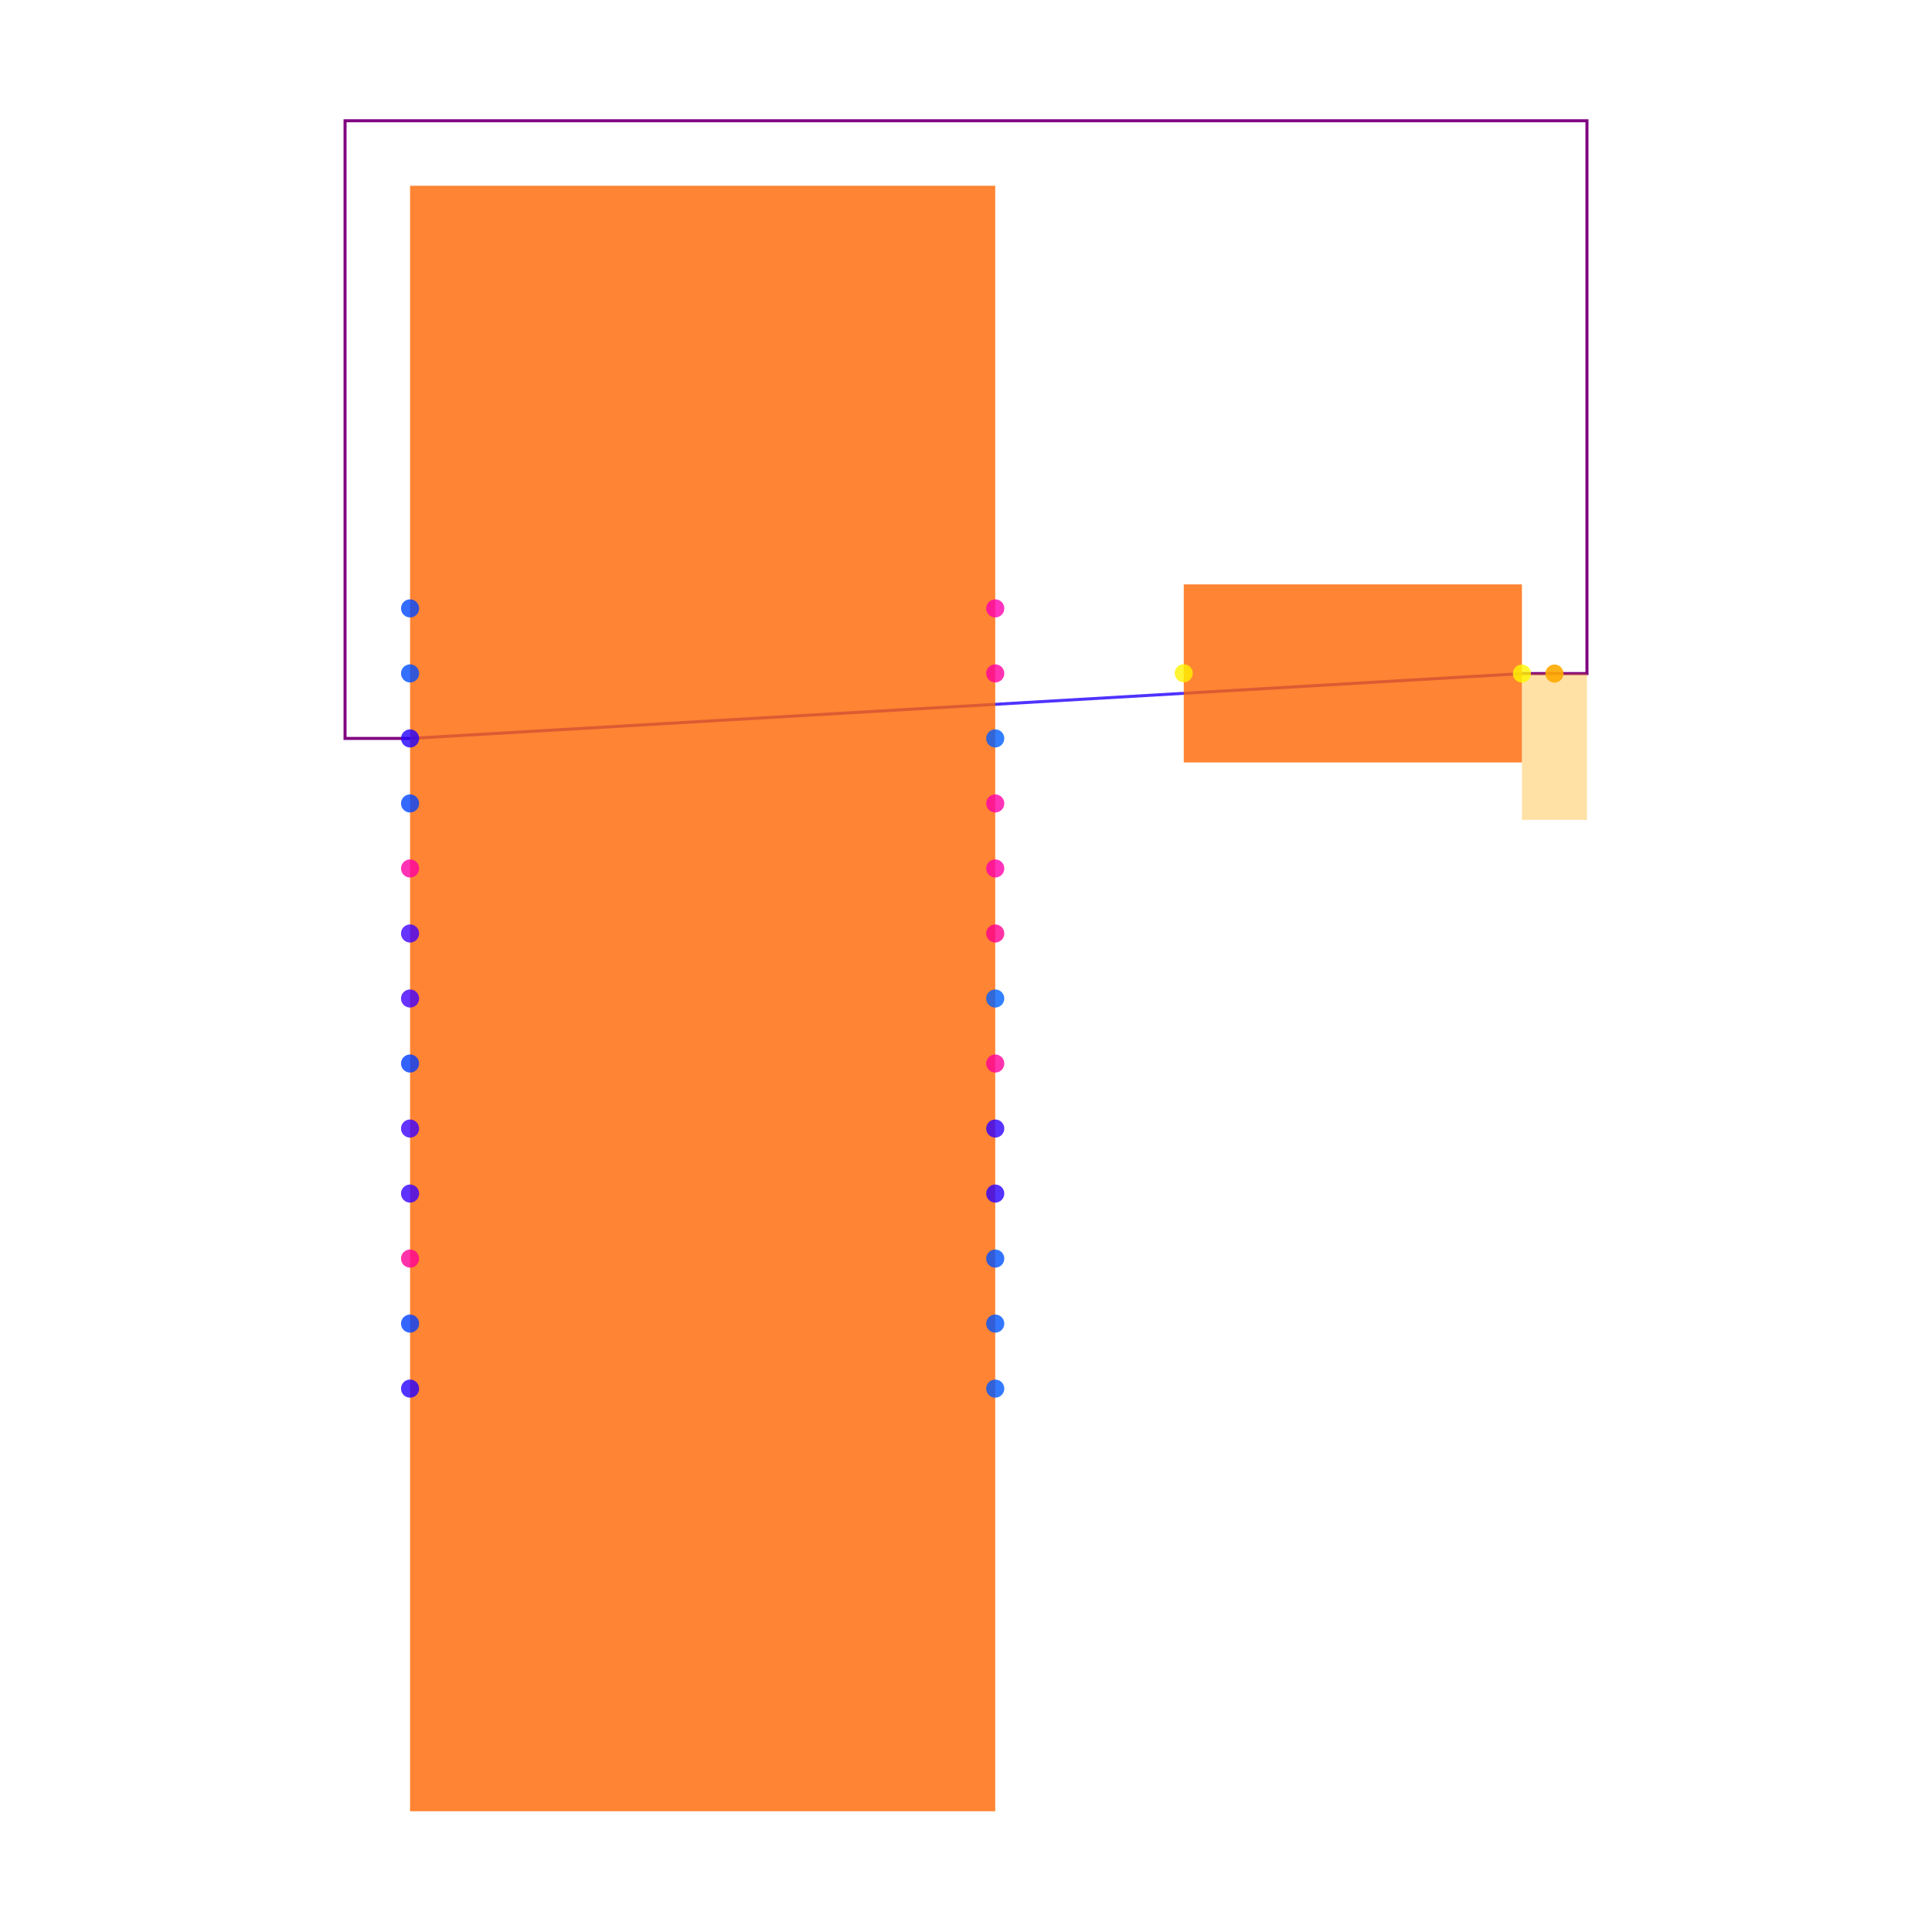
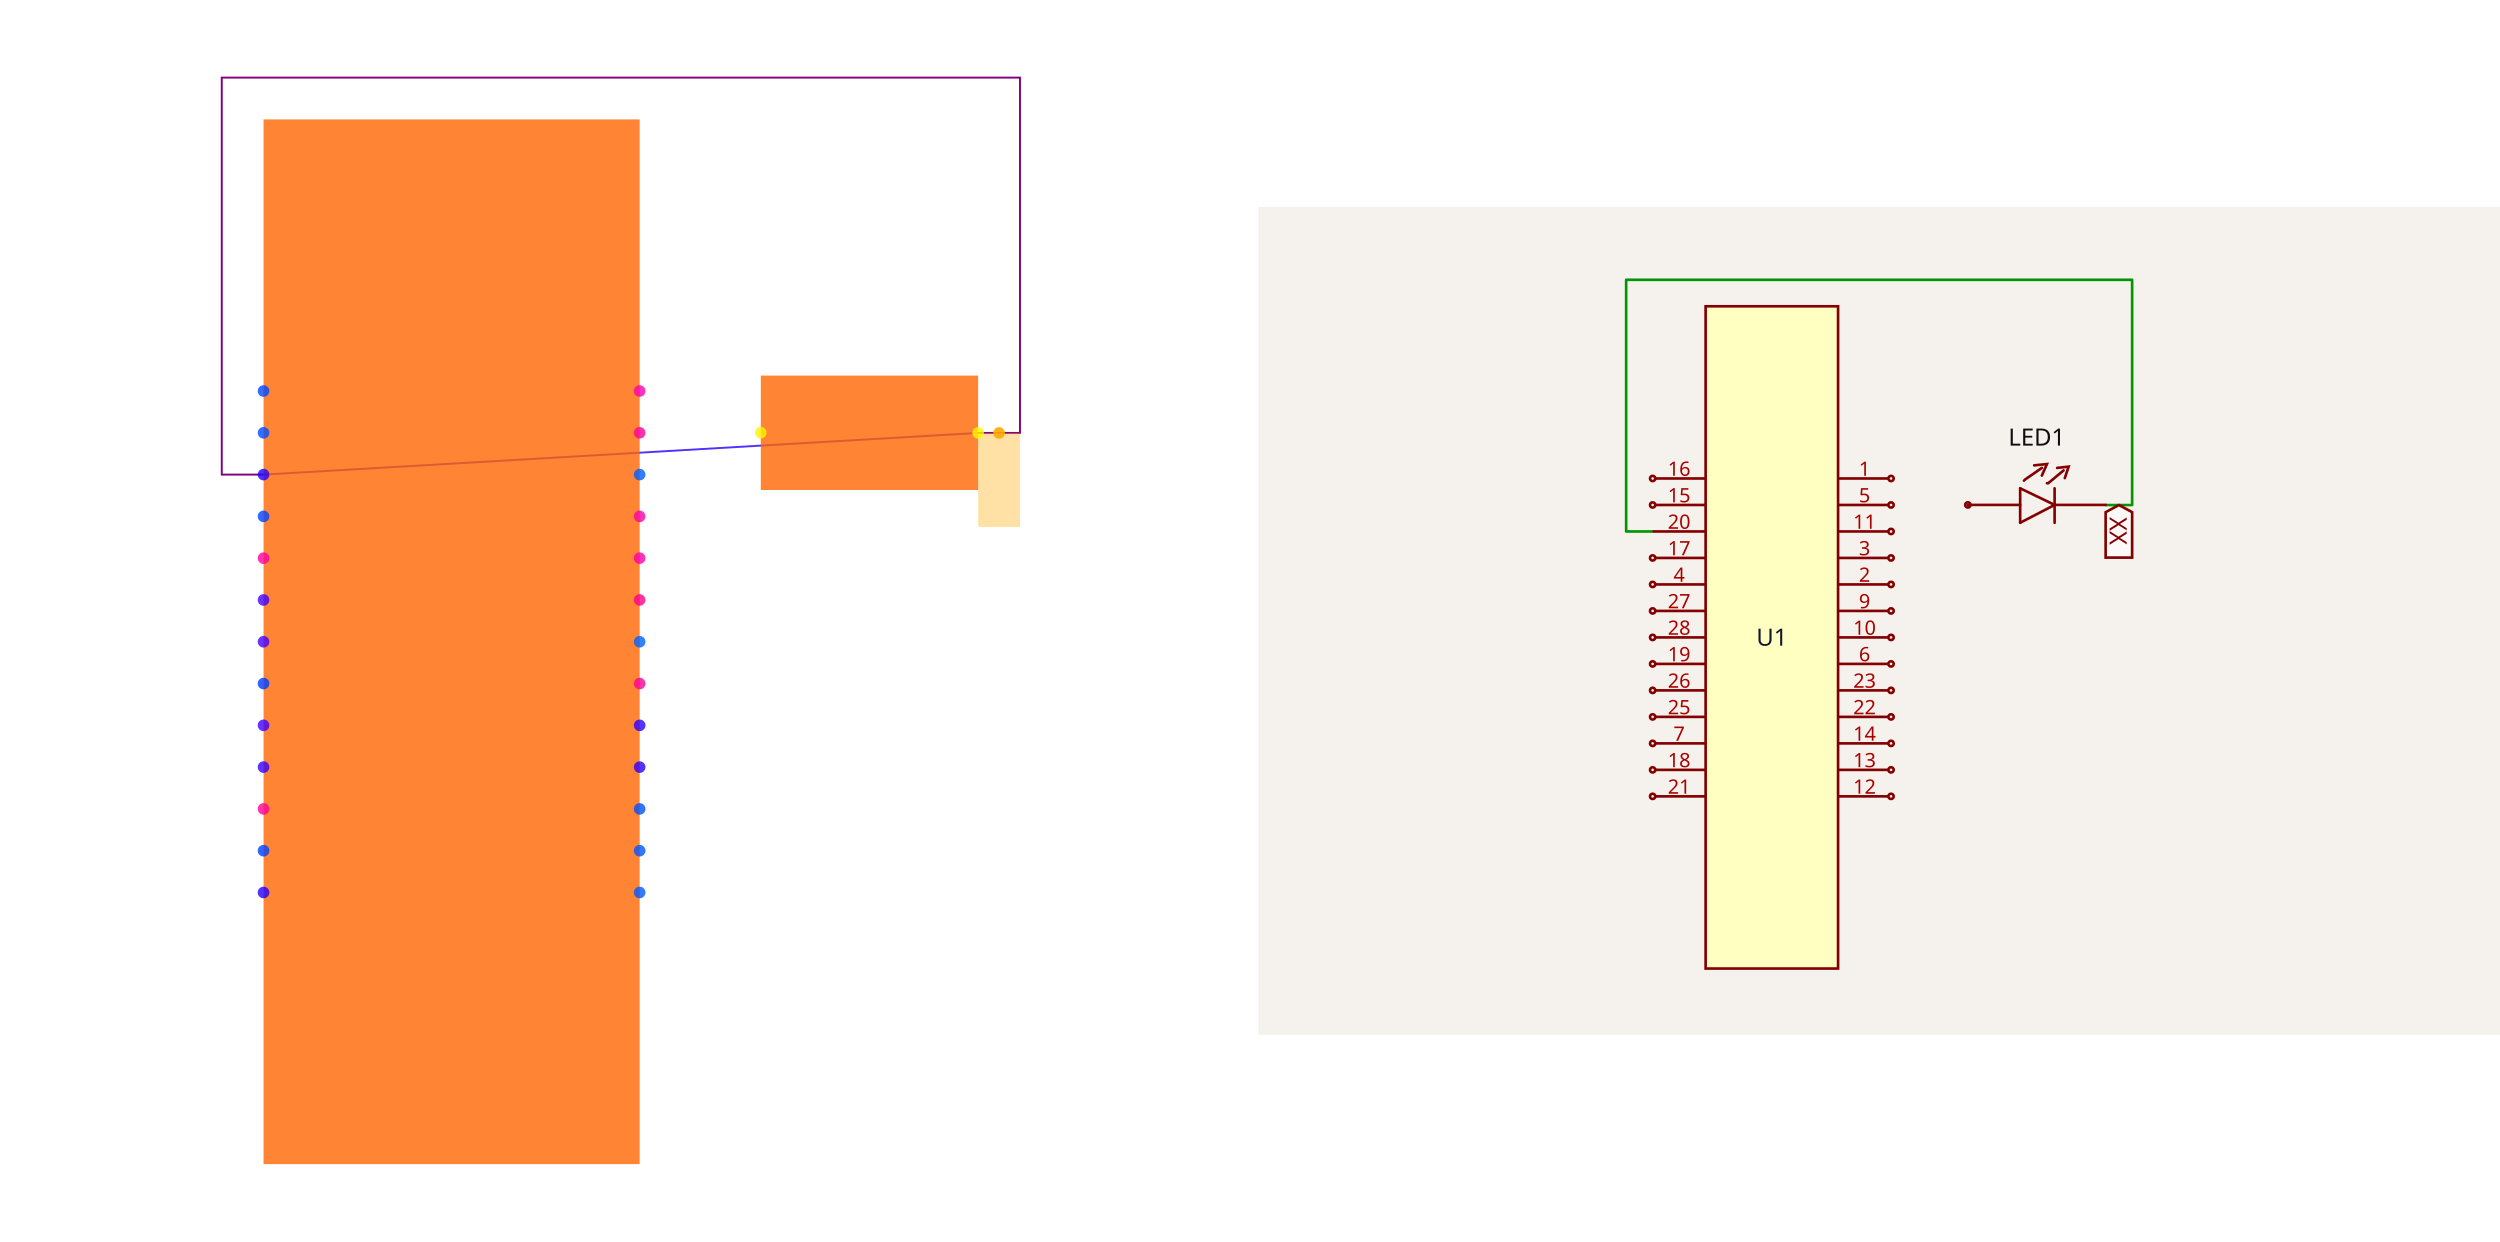
- <svg xmlns="http://www.w3.org/2000/svg" width="640" height="640" viewBox="0 0 640 640">
-   <rect width="100%" height="100%" fill="white" />
-   <g>
-     <polyline data-points="2.52012455,0.9994877000000013 -0.9,0.7999999999999999" data-type="line" data-label="" points="504.161,223.132 135.839,244.615" fill="none" stroke="hsl(248, 100%, 50%, 0.8)" stroke-width="1px" />
+ <svg xmlns="http://www.w3.org/2000/svg" width="2416" height="1200" viewBox="0 0 2416 1200" role="img" aria-label="Solver debug visualization on the left and Circuit JSON schematic on the right">
+   <g transform="translate(0, 0) scale(1.875, 1.875) translate(0, 0)">
+     <rect width="100%" height="100%" fill="white" />
+     <g>
+       <polyline data-points="2.52012455,0.9994877000000013 -0.9,0.7999999999999999" data-type="line" data-label="" points="504.161,223.132 135.839,244.615" fill="none" stroke="hsl(248, 100%, 50%, 0.8)" stroke-width="1px" />
+     </g>
+     <g>
+       <polyline data-points="2.5201245500000002,0.9994877000000013 2.7201245500000004,0.9994877000000013 2.7201245500000004,2.7 -1.1,2.7 -1.1,0.7999999999999999 -0.9,0.7999999999999999" data-type="line" data-label="" points="504.161,223.132 525.699,223.132 525.699,40 114.301,40 114.301,244.615 135.839,244.615" fill="none" stroke="purple" stroke-width="1px" />
+     </g>
+     <g>
+       <rect data-type="rect" data-label="schematic_component_0" data-x="0" data-y="0" x="135.839" y="61.538" width="193.846" height="538.462" fill="hsl(24, 100%, 50%, 0.8)" stroke="black" stroke-width="0.009" />
+     </g>
+     <g>
+       <rect data-type="rect" data-label="schematic_component_1" data-x="2" data-y="1" x="392.134" y="193.586" width="112.027" height="58.982" fill="hsl(24, 100%, 50%, 0.8)" stroke="black" stroke-width="0.009" />
+     </g>
+     <g>
+       <rect data-type="rect" data-label="netId: .LED1 &gt; port.right to .U1 &gt; .pin20 globalConnNetId: connectivity_net0" data-x="2.6201245500000003" data-y="0.7744877000000013" x="504.161" y="223.132" width="21.538" height="48.462" fill="hsl(40, 100%, 50%, 0.35)" stroke="black" stroke-width="0.009" />
+     </g>
+     <g>
+       <circle data-type="point" data-label="U1.1 x+" data-x="0.9" data-y="1.2" cx="329.686" cy="201.538" r="3" fill="hsl(319, 100%, 50%, 0.8)" />
+     </g>
+     <g>
+       <circle data-type="point" data-label="U1.2 x+" data-x="0.9" data-y="0.3999999999999999" cx="329.686" cy="287.692" r="3" fill="hsl(320, 100%, 50%, 0.8)" />
+     </g>
+     <g>
+       <circle data-type="point" data-label="U1.3 x+" data-x="0.9" data-y="0.5999999999999999" cx="329.686" cy="266.154" r="3" fill="hsl(321, 100%, 50%, 0.8)" />
+     </g>
+     <g>
+       <circle data-type="point" data-label="U1.4 x-" data-x="-0.9" data-y="0.3999999999999999" cx="135.839" cy="287.692" r="3" fill="hsl(322, 100%, 50%, 0.8)" />
+     </g>
+     <g>
+       <circle data-type="point" data-label="U1.5 x+" data-x="0.9" data-y="0.9999999999999998" cx="329.686" cy="223.077" r="3" fill="hsl(323, 100%, 50%, 0.8)" />
+     </g>
+     <g>
+       <circle data-type="point" data-label="U1.6 x+" data-x="0.9" data-y="-0.19999999999999996" cx="329.686" cy="352.308" r="3" fill="hsl(324, 100%, 50%, 0.8)" />
+     </g>
+     <g>
+       <circle data-type="point" data-label="U1.7 x-" data-x="-0.9" data-y="-0.7999999999999998" cx="135.839" cy="416.923" r="3" fill="hsl(325, 100%, 50%, 0.8)" />
+     </g>
+     <g>
+       <circle data-type="point" data-label="U1.9 x+" data-x="0.9" data-y="0.19999999999999996" cx="329.686" cy="309.231" r="3" fill="hsl(327, 100%, 50%, 0.8)" />
+     </g>
+     <g>
+       <circle data-type="point" data-label="U1.10 x+" data-x="0.9" data-y="0" cx="329.686" cy="330.769" r="3" fill="hsl(217, 100%, 50%, 0.8)" />
+     </g>
+     <g>
+       <circle data-type="point" data-label="U1.11 x+" data-x="0.9" data-y="0.7999999999999998" cx="329.686" cy="244.615" r="3" fill="hsl(218, 100%, 50%, 0.8)" />
+     </g>
+     <g>
+       <circle data-type="point" data-label="U1.12 x+" data-x="0.9" data-y="-1.2" cx="329.686" cy="460" r="3" fill="hsl(219, 100%, 50%, 0.8)" />
+     </g>
+     <g>
+       <circle data-type="point" data-label="U1.13 x+" data-x="0.9" data-y="-1" cx="329.686" cy="438.462" r="3" fill="hsl(220, 100%, 50%, 0.8)" />
+     </g>
+     <g>
+       <circle data-type="point" data-label="U1.14 x+" data-x="0.9" data-y="-0.7999999999999999" cx="329.686" cy="416.923" r="3" fill="hsl(221, 100%, 50%, 0.8)" />
+     </g>
+     <g>
+       <circle data-type="point" data-label="U1.15 x-" data-x="-0.9" data-y="1" cx="135.839" cy="223.077" r="3" fill="hsl(222, 100%, 50%, 0.8)" />
+     </g>
+     <g>
+       <circle data-type="point" data-label="U1.16 x-" data-x="-0.9" data-y="1.2" cx="135.839" cy="201.538" r="3" fill="hsl(223, 100%, 50%, 0.8)" />
+     </g>
+     <g>
+       <circle data-type="point" data-label="U1.17 x-" data-x="-0.9" data-y="0.5999999999999999" cx="135.839" cy="266.154" r="3" fill="hsl(224, 100%, 50%, 0.8)" />
+     </g>
+     <g>
+       <circle data-type="point" data-label="U1.18 x-" data-x="-0.9" data-y="-0.9999999999999998" cx="135.839" cy="438.462" r="3" fill="hsl(225, 100%, 50%, 0.8)" />
+     </g>
+     <g>
+       <circle data-type="point" data-label="U1.19 x-" data-x="-0.9" data-y="-0.19999999999999996" cx="135.839" cy="352.308" r="3" fill="hsl(226, 100%, 50%, 0.8)" />
+     </g>
+     <g>
+       <circle data-type="point" data-label="U1.20 x-" data-x="-0.9" data-y="0.7999999999999999" cx="135.839" cy="244.615" r="3" fill="hsl(248, 100%, 50%, 0.8)" />
+     </g>
+     <g>
+       <circle data-type="point" data-label="U1.21 x-" data-x="-0.9" data-y="-1.2" cx="135.839" cy="460" r="3" fill="hsl(249, 100%, 50%, 0.8)" />
+     </g>
+     <g>
+       <circle data-type="point" data-label="U1.22 x+" data-x="0.9" data-y="-0.5999999999999999" cx="329.686" cy="395.385" r="3" fill="hsl(250, 100%, 50%, 0.8)" />
+     </g>
+     <g>
+       <circle data-type="point" data-label="U1.23 x+" data-x="0.9" data-y="-0.3999999999999999" cx="329.686" cy="373.846" r="3" fill="hsl(251, 100%, 50%, 0.8)" />
+     </g>
+     <g>
+       <circle data-type="point" data-label="U1.25 x-" data-x="-0.9" data-y="-0.5999999999999999" cx="135.839" cy="395.385" r="3" fill="hsl(253, 100%, 50%, 0.8)" />
+     </g>
+     <g>
+       <circle data-type="point" data-label="U1.26 x-" data-x="-0.9" data-y="-0.3999999999999999" cx="135.839" cy="373.846" r="3" fill="hsl(254, 100%, 50%, 0.8)" />
+     </g>
+     <g>
+       <circle data-type="point" data-label="U1.27 x-" data-x="-0.9" data-y="0.19999999999999996" cx="135.839" cy="309.231" r="3" fill="hsl(255, 100%, 50%, 0.8)" />
+     </g>
+     <g>
+       <circle data-type="point" data-label="U1.28 x-" data-x="-0.9" data-y="0" cx="135.839" cy="330.769" r="3" fill="hsl(256, 100%, 50%, 0.8)" />
+     </g>
+     <g>
+       <circle data-type="point" data-label="LED1.1 x-" data-x="1.4798754500000002" data-y="1.0005122999999987" cx="392.134" cy="223.022" r="3" fill="hsl(57, 100%, 50%, 0.8)" />
+     </g>
+     <g>
+       <circle data-type="point" data-label="LED1.2 x+" data-x="2.52012455" data-y="0.9994877000000013" cx="504.161" cy="223.132" r="3" fill="hsl(58, 100%, 50%, 0.8)" />
+     </g>
+     <g>
+       <circle data-type="point" data-label="anchorPoint orientation: y-" data-x="2.6201245500000003" data-y="0.9994877000000013" cx="514.93" cy="223.132" r="3" fill="hsl(40, 100%, 50%, 0.9)" />
+     </g>
+     <g id="crosshair" style="display: none">
+       <line id="crosshair-h" y1="0" y2="640" stroke="#666" stroke-width="0.5" />
+       <line id="crosshair-v" x1="0" x2="640" stroke="#666" stroke-width="0.5" />
+       <text id="coordinates" font-family="monospace" font-size="12" fill="#666" />
+     </g>
  </g>
-   <g>
-     <polyline data-points="2.5201245500000002,0.9994877000000013 2.7201245500000004,0.9994877000000013 2.7201245500000004,2.7 -1.1,2.7 -1.1,0.7999999999999999 -0.9,0.7999999999999999" data-type="line" data-label="" points="504.161,223.132 525.699,223.132 525.699,40 114.301,40 114.301,244.615 135.839,244.615" fill="none" stroke="purple" stroke-width="1px" />
-   </g>
-   <g>
-     <rect data-type="rect" data-label="schematic_component_0" data-x="0" data-y="0" x="135.839" y="61.538" width="193.846" height="538.462" fill="hsl(24, 100%, 50%, 0.8)" stroke="black" stroke-width="0.009" />
-   </g>
-   <g>
-     <rect data-type="rect" data-label="schematic_component_1" data-x="2" data-y="1" x="392.134" y="193.586" width="112.027" height="58.982" fill="hsl(24, 100%, 50%, 0.8)" stroke="black" stroke-width="0.009" />
-   </g>
-   <g>
-     <rect data-type="rect" data-label="netId: .LED1 &gt; port.right to .U1 &gt; .pin20 globalConnNetId: connectivity_net0" data-x="2.6201245500000003" data-y="0.7744877000000013" x="504.161" y="223.132" width="21.538" height="48.462" fill="hsl(40, 100%, 50%, 0.35)" stroke="black" stroke-width="0.009" />
-   </g>
-   <g>
-     <circle data-type="point" data-label="U1.1 x+" data-x="0.9" data-y="1.2" cx="329.686" cy="201.538" r="3" fill="hsl(319, 100%, 50%, 0.8)" />
-   </g>
-   <g>
-     <circle data-type="point" data-label="U1.2 x+" data-x="0.9" data-y="0.3999999999999999" cx="329.686" cy="287.692" r="3" fill="hsl(320, 100%, 50%, 0.8)" />
-   </g>
-   <g>
-     <circle data-type="point" data-label="U1.3 x+" data-x="0.9" data-y="0.5999999999999999" cx="329.686" cy="266.154" r="3" fill="hsl(321, 100%, 50%, 0.8)" />
-   </g>
-   <g>
-     <circle data-type="point" data-label="U1.4 x-" data-x="-0.9" data-y="0.3999999999999999" cx="135.839" cy="287.692" r="3" fill="hsl(322, 100%, 50%, 0.8)" />
-   </g>
-   <g>
-     <circle data-type="point" data-label="U1.5 x+" data-x="0.9" data-y="0.9999999999999998" cx="329.686" cy="223.077" r="3" fill="hsl(323, 100%, 50%, 0.8)" />
-   </g>
-   <g>
-     <circle data-type="point" data-label="U1.6 x+" data-x="0.9" data-y="-0.19999999999999996" cx="329.686" cy="352.308" r="3" fill="hsl(324, 100%, 50%, 0.8)" />
-   </g>
-   <g>
-     <circle data-type="point" data-label="U1.7 x-" data-x="-0.9" data-y="-0.7999999999999998" cx="135.839" cy="416.923" r="3" fill="hsl(325, 100%, 50%, 0.8)" />
-   </g>
-   <g>
-     <circle data-type="point" data-label="U1.9 x+" data-x="0.9" data-y="0.19999999999999996" cx="329.686" cy="309.231" r="3" fill="hsl(327, 100%, 50%, 0.8)" />
-   </g>
-   <g>
-     <circle data-type="point" data-label="U1.10 x+" data-x="0.9" data-y="0" cx="329.686" cy="330.769" r="3" fill="hsl(217, 100%, 50%, 0.8)" />
-   </g>
-   <g>
-     <circle data-type="point" data-label="U1.11 x+" data-x="0.9" data-y="0.7999999999999998" cx="329.686" cy="244.615" r="3" fill="hsl(218, 100%, 50%, 0.8)" />
-   </g>
-   <g>
-     <circle data-type="point" data-label="U1.12 x+" data-x="0.9" data-y="-1.2" cx="329.686" cy="460" r="3" fill="hsl(219, 100%, 50%, 0.8)" />
-   </g>
-   <g>
-     <circle data-type="point" data-label="U1.13 x+" data-x="0.9" data-y="-1" cx="329.686" cy="438.462" r="3" fill="hsl(220, 100%, 50%, 0.8)" />
-   </g>
-   <g>
-     <circle data-type="point" data-label="U1.14 x+" data-x="0.9" data-y="-0.7999999999999999" cx="329.686" cy="416.923" r="3" fill="hsl(221, 100%, 50%, 0.8)" />
-   </g>
-   <g>
-     <circle data-type="point" data-label="U1.15 x-" data-x="-0.9" data-y="1" cx="135.839" cy="223.077" r="3" fill="hsl(222, 100%, 50%, 0.8)" />
-   </g>
-   <g>
-     <circle data-type="point" data-label="U1.16 x-" data-x="-0.9" data-y="1.2" cx="135.839" cy="201.538" r="3" fill="hsl(223, 100%, 50%, 0.8)" />
-   </g>
-   <g>
-     <circle data-type="point" data-label="U1.17 x-" data-x="-0.9" data-y="0.5999999999999999" cx="135.839" cy="266.154" r="3" fill="hsl(224, 100%, 50%, 0.8)" />
-   </g>
-   <g>
-     <circle data-type="point" data-label="U1.18 x-" data-x="-0.9" data-y="-0.9999999999999998" cx="135.839" cy="438.462" r="3" fill="hsl(225, 100%, 50%, 0.8)" />
-   </g>
-   <g>
-     <circle data-type="point" data-label="U1.19 x-" data-x="-0.9" data-y="-0.19999999999999996" cx="135.839" cy="352.308" r="3" fill="hsl(226, 100%, 50%, 0.8)" />
-   </g>
-   <g>
-     <circle data-type="point" data-label="U1.20 x-" data-x="-0.9" data-y="0.7999999999999999" cx="135.839" cy="244.615" r="3" fill="hsl(248, 100%, 50%, 0.8)" />
-   </g>
-   <g>
-     <circle data-type="point" data-label="U1.21 x-" data-x="-0.9" data-y="-1.2" cx="135.839" cy="460" r="3" fill="hsl(249, 100%, 50%, 0.8)" />
-   </g>
-   <g>
-     <circle data-type="point" data-label="U1.22 x+" data-x="0.9" data-y="-0.5999999999999999" cx="329.686" cy="395.385" r="3" fill="hsl(250, 100%, 50%, 0.8)" />
-   </g>
-   <g>
-     <circle data-type="point" data-label="U1.23 x+" data-x="0.9" data-y="-0.3999999999999999" cx="329.686" cy="373.846" r="3" fill="hsl(251, 100%, 50%, 0.8)" />
-   </g>
-   <g>
-     <circle data-type="point" data-label="U1.25 x-" data-x="-0.9" data-y="-0.5999999999999999" cx="135.839" cy="395.385" r="3" fill="hsl(253, 100%, 50%, 0.8)" />
-   </g>
-   <g>
-     <circle data-type="point" data-label="U1.26 x-" data-x="-0.9" data-y="-0.3999999999999999" cx="135.839" cy="373.846" r="3" fill="hsl(254, 100%, 50%, 0.8)" />
-   </g>
-   <g>
-     <circle data-type="point" data-label="U1.27 x-" data-x="-0.9" data-y="0.19999999999999996" cx="135.839" cy="309.231" r="3" fill="hsl(255, 100%, 50%, 0.8)" />
-   </g>
-   <g>
-     <circle data-type="point" data-label="U1.28 x-" data-x="-0.9" data-y="0" cx="135.839" cy="330.769" r="3" fill="hsl(256, 100%, 50%, 0.8)" />
-   </g>
-   <g>
-     <circle data-type="point" data-label="LED1.1 x-" data-x="1.4798754500000002" data-y="1.0005122999999987" cx="392.134" cy="223.022" r="3" fill="hsl(57, 100%, 50%, 0.8)" />
-   </g>
-   <g>
-     <circle data-type="point" data-label="LED1.2 x+" data-x="2.52012455" data-y="0.9994877000000013" cx="504.161" cy="223.132" r="3" fill="hsl(58, 100%, 50%, 0.8)" />
-   </g>
-   <g>
-     <circle data-type="point" data-label="anchorPoint orientation: y-" data-x="2.6201245500000003" data-y="0.9994877000000013" cx="514.93" cy="223.132" r="3" fill="hsl(40, 100%, 50%, 0.9)" />
-   </g>
-   <g id="crosshair" style="display: none">
-     <line id="crosshair-h" y1="0" y2="640" stroke="#666" stroke-width="0.5" />
-     <line id="crosshair-v" x1="0" x2="640" stroke="#666" stroke-width="0.5" />
-     <text id="coordinates" font-family="monospace" font-size="12" fill="#666" />
+   <g transform="translate(1216, 200)">
+     <style>
+               .boundary { fill: rgb(245, 241, 237); }
+               .schematic-boundary { fill: none; stroke: #fff; }
+               .component { fill: none; stroke: rgb(132, 0, 0); }
+               .chip { fill: rgb(255, 255, 194); stroke: rgb(132, 0, 0); }
+               .component-pin { fill: none; stroke: rgb(132, 0, 0); }
+               .text { font-family: sans-serif; fill: rgb(0, 150, 0); }
+               .pin-number { fill: rgb(169, 0, 0); }
+               .port-label { fill: rgb(0, 100, 100); }
+               .component-name { fill: rgb(0, 100, 100); }
+ 
+             </style>
+     <rect class="boundary" x="0" y="0" width="1200" height="800" />
+     <g class="trace sch-trace" data-layer="base" data-circuit-json-type="schematic_trace" data-schematic-trace-id="schematic_trace_0__stack1">
+       <path d="M 818.888 288.066 L 844.488 288.066 L 844.488 70.4 L 355.512 70.4 L 355.512 313.6 L 381.112 313.6" class="trace-invisible-hover-outline sch-trace-hitbox" stroke="rgb(0, 150, 0)" fill="none" stroke-width="20.48px" stroke-linecap="round" opacity="0" stroke-linejoin="round" />
+       <path class="sch-trace-path" d="M 818.888 288.066 L 844.488 288.066 L 844.488 70.4 L 355.512 70.4 L 355.512 313.6 L 381.112 313.6" stroke="rgb(0, 150, 0)" fill="none" stroke-width="2.56px" stroke-linecap="round" stroke-linejoin="round" />
+     </g>
+     <g class="trace-overlays sch-trace-overlays" data-layer="overlay" data-circuit-json-type="schematic_trace" data-schematic-trace-id="schematic_trace_0__stack1" />
+     <g class="sch-component" data-circuit-json-type="schematic_component" data-schematic-component-id="schematic_component_0__stack1">
+       <rect class="component chip sch-component-body" x="432.312" y="96" width="128" height="640" stroke-width="2.56px" fill="rgb(255, 255, 194)" stroke="rgb(132, 0, 0)" />
+       <rect class="component-overlay sch-component-overlay" x="432.312" y="96" width="128" height="640" fill="transparent" />
+       <text class="sch-text" x="496.312" y="416" fill="#0f172a" text-anchor="middle" dominant-baseline="middle" font-family="sans-serif" font-size="23.04px" transform="rotate(0, 496.312, 416)">U1</text>
+       <line class="component-pin sch-component-pin sch-port-line" x1="560.312" y1="262.4" x2="608.952" y2="262.4" stroke-width="2.56px" />
+       <g class="sch-port" data-schematic-port-id="source_port_0_0__stack1">
+         <circle class="component-pin sch-component-pin sch-port-terminal" cx="611.512" cy="262.4" r="2.56" stroke-width="2.56px" />
+         <rect x="608.952" y="259.84" width="5.12" height="5.12" opacity="0" />
+       </g>
+       <text class="pin-number sch-pin-number" x="585.912" y="259.84" style="font-family: sans-serif;" fill="rgb(169, 0, 0)" text-anchor="middle" dominant-baseline="auto" font-size="19.2px" transform="">1</text>
+       <line class="component-pin sch-component-pin sch-port-line" x1="560.312" y1="364.8" x2="608.952" y2="364.8" stroke-width="2.56px" />
+       <g class="sch-port" data-schematic-port-id="source_port_0_1__stack1">
+         <circle class="component-pin sch-component-pin sch-port-terminal" cx="611.512" cy="364.8" r="2.56" stroke-width="2.56px" />
+         <rect x="608.952" y="362.24" width="5.12" height="5.12" opacity="0" />
+       </g>
+       <text class="pin-number sch-pin-number" x="585.912" y="362.24" style="font-family: sans-serif;" fill="rgb(169, 0, 0)" text-anchor="middle" dominant-baseline="auto" font-size="19.2px" transform="">2</text>
+       <line class="component-pin sch-component-pin sch-port-line" x1="560.312" y1="339.2" x2="608.952" y2="339.2" stroke-width="2.56px" />
+       <g class="sch-port" data-schematic-port-id="source_port_0_2__stack1">
+         <circle class="component-pin sch-component-pin sch-port-terminal" cx="611.512" cy="339.2" r="2.56" stroke-width="2.56px" />
+         <rect x="608.952" y="336.64" width="5.12" height="5.12" opacity="0" />
+       </g>
+       <text class="pin-number sch-pin-number" x="585.912" y="336.64" style="font-family: sans-serif;" fill="rgb(169, 0, 0)" text-anchor="middle" dominant-baseline="auto" font-size="19.2px" transform="">3</text>
+       <line class="component-pin sch-component-pin sch-port-line" x1="432.312" y1="364.8" x2="383.672" y2="364.8" stroke-width="2.56px" />
+       <g class="sch-port" data-schematic-port-id="source_port_0_3__stack1">
+         <circle class="component-pin sch-component-pin sch-port-terminal" cx="381.112" cy="364.8" r="2.56" stroke-width="2.56px" />
+         <rect x="378.552" y="362.24" width="5.12" height="5.12" opacity="0" />
+       </g>
+       <text class="pin-number sch-pin-number" x="406.712" y="362.24" style="font-family: sans-serif;" fill="rgb(169, 0, 0)" text-anchor="middle" dominant-baseline="auto" font-size="19.2px" transform="">4</text>
+       <line class="component-pin sch-component-pin sch-port-line" x1="560.312" y1="288" x2="608.952" y2="288" stroke-width="2.56px" />
+       <g class="sch-port" data-schematic-port-id="source_port_0_4__stack1">
+         <circle class="component-pin sch-component-pin sch-port-terminal" cx="611.512" cy="288" r="2.56" stroke-width="2.56px" />
+         <rect x="608.952" y="285.44" width="5.12" height="5.12" opacity="0" />
+       </g>
+       <text class="pin-number sch-pin-number" x="585.912" y="285.44" style="font-family: sans-serif;" fill="rgb(169, 0, 0)" text-anchor="middle" dominant-baseline="auto" font-size="19.2px" transform="">5</text>
+       <line class="component-pin sch-component-pin sch-port-line" x1="560.312" y1="441.6" x2="608.952" y2="441.6" stroke-width="2.56px" />
+       <g class="sch-port" data-schematic-port-id="source_port_0_5__stack1">
+         <circle class="component-pin sch-component-pin sch-port-terminal" cx="611.512" cy="441.6" r="2.56" stroke-width="2.56px" />
+         <rect x="608.952" y="439.04" width="5.12" height="5.12" opacity="0" />
+       </g>
+       <text class="pin-number sch-pin-number" x="585.912" y="439.04" style="font-family: sans-serif;" fill="rgb(169, 0, 0)" text-anchor="middle" dominant-baseline="auto" font-size="19.2px" transform="">6</text>
+       <line class="component-pin sch-component-pin sch-port-line" x1="432.312" y1="518.4" x2="383.672" y2="518.4" stroke-width="2.56px" />
+       <g class="sch-port" data-schematic-port-id="source_port_0_6__stack1">
+         <circle class="component-pin sch-component-pin sch-port-terminal" cx="381.112" cy="518.4" r="2.56" stroke-width="2.56px" />
+         <rect x="378.552" y="515.84" width="5.12" height="5.12" opacity="0" />
+       </g>
+       <text class="pin-number sch-pin-number" x="406.712" y="515.84" style="font-family: sans-serif;" fill="rgb(169, 0, 0)" text-anchor="middle" dominant-baseline="auto" font-size="19.2px" transform="">7</text>
+       <line class="component-pin sch-component-pin sch-port-line" x1="560.312" y1="390.4" x2="608.952" y2="390.4" stroke-width="2.56px" />
+       <g class="sch-port" data-schematic-port-id="source_port_0_7__stack1">
+         <circle class="component-pin sch-component-pin sch-port-terminal" cx="611.512" cy="390.4" r="2.56" stroke-width="2.56px" />
+         <rect x="608.952" y="387.84" width="5.12" height="5.12" opacity="0" />
+       </g>
+       <text class="pin-number sch-pin-number" x="585.912" y="387.84" style="font-family: sans-serif;" fill="rgb(169, 0, 0)" text-anchor="middle" dominant-baseline="auto" font-size="19.2px" transform="">9</text>
+       <line class="component-pin sch-component-pin sch-port-line" x1="560.312" y1="416" x2="608.952" y2="416" stroke-width="2.56px" />
+       <g class="sch-port" data-schematic-port-id="source_port_0_8__stack1">
+         <circle class="component-pin sch-component-pin sch-port-terminal" cx="611.512" cy="416" r="2.56" stroke-width="2.56px" />
+         <rect x="608.952" y="413.44" width="5.12" height="5.12" opacity="0" />
+       </g>
+       <text class="pin-number sch-pin-number" x="585.912" y="413.44" style="font-family: sans-serif;" fill="rgb(169, 0, 0)" text-anchor="middle" dominant-baseline="auto" font-size="19.2px" transform="">10</text>
+       <line class="component-pin sch-component-pin sch-port-line" x1="560.312" y1="313.6" x2="608.952" y2="313.6" stroke-width="2.56px" />
+       <g class="sch-port" data-schematic-port-id="source_port_0_9__stack1">
+         <circle class="component-pin sch-component-pin sch-port-terminal" cx="611.512" cy="313.6" r="2.56" stroke-width="2.56px" />
+         <rect x="608.952" y="311.04" width="5.12" height="5.12" opacity="0" />
+       </g>
+       <text class="pin-number sch-pin-number" x="585.912" y="311.04" style="font-family: sans-serif;" fill="rgb(169, 0, 0)" text-anchor="middle" dominant-baseline="auto" font-size="19.2px" transform="">11</text>
+       <line class="component-pin sch-component-pin sch-port-line" x1="560.312" y1="569.6" x2="608.952" y2="569.6" stroke-width="2.56px" />
+       <g class="sch-port" data-schematic-port-id="source_port_0_10__stack1">
+         <circle class="component-pin sch-component-pin sch-port-terminal" cx="611.512" cy="569.6" r="2.56" stroke-width="2.56px" />
+         <rect x="608.952" y="567.04" width="5.12" height="5.12" opacity="0" />
+       </g>
+       <text class="pin-number sch-pin-number" x="585.912" y="567.04" style="font-family: sans-serif;" fill="rgb(169, 0, 0)" text-anchor="middle" dominant-baseline="auto" font-size="19.2px" transform="">12</text>
+       <line class="component-pin sch-component-pin sch-port-line" x1="560.312" y1="544" x2="608.952" y2="544" stroke-width="2.56px" />
+       <g class="sch-port" data-schematic-port-id="source_port_0_11__stack1">
+         <circle class="component-pin sch-component-pin sch-port-terminal" cx="611.512" cy="544" r="2.56" stroke-width="2.56px" />
+         <rect x="608.952" y="541.44" width="5.12" height="5.12" opacity="0" />
+       </g>
+       <text class="pin-number sch-pin-number" x="585.912" y="541.44" style="font-family: sans-serif;" fill="rgb(169, 0, 0)" text-anchor="middle" dominant-baseline="auto" font-size="19.2px" transform="">13</text>
+       <line class="component-pin sch-component-pin sch-port-line" x1="560.312" y1="518.4" x2="608.952" y2="518.4" stroke-width="2.56px" />
+       <g class="sch-port" data-schematic-port-id="source_port_0_12__stack1">
+         <circle class="component-pin sch-component-pin sch-port-terminal" cx="611.512" cy="518.4" r="2.56" stroke-width="2.56px" />
+         <rect x="608.952" y="515.84" width="5.12" height="5.12" opacity="0" />
+       </g>
+       <text class="pin-number sch-pin-number" x="585.912" y="515.84" style="font-family: sans-serif;" fill="rgb(169, 0, 0)" text-anchor="middle" dominant-baseline="auto" font-size="19.2px" transform="">14</text>
+       <line class="component-pin sch-component-pin sch-port-line" x1="432.312" y1="288" x2="383.672" y2="288" stroke-width="2.56px" />
+       <g class="sch-port" data-schematic-port-id="source_port_0_13__stack1">
+         <circle class="component-pin sch-component-pin sch-port-terminal" cx="381.112" cy="288" r="2.56" stroke-width="2.56px" />
+         <rect x="378.552" y="285.44" width="5.12" height="5.12" opacity="0" />
+       </g>
+       <text class="pin-number sch-pin-number" x="406.712" y="285.44" style="font-family: sans-serif;" fill="rgb(169, 0, 0)" text-anchor="middle" dominant-baseline="auto" font-size="19.2px" transform="">15</text>
+       <line class="component-pin sch-component-pin sch-port-line" x1="432.312" y1="262.4" x2="383.672" y2="262.4" stroke-width="2.56px" />
+       <g class="sch-port" data-schematic-port-id="source_port_0_14__stack1">
+         <circle class="component-pin sch-component-pin sch-port-terminal" cx="381.112" cy="262.4" r="2.56" stroke-width="2.56px" />
+         <rect x="378.552" y="259.84" width="5.12" height="5.12" opacity="0" />
+       </g>
+       <text class="pin-number sch-pin-number" x="406.712" y="259.84" style="font-family: sans-serif;" fill="rgb(169, 0, 0)" text-anchor="middle" dominant-baseline="auto" font-size="19.2px" transform="">16</text>
+       <line class="component-pin sch-component-pin sch-port-line" x1="432.312" y1="339.2" x2="383.672" y2="339.2" stroke-width="2.56px" />
+       <g class="sch-port" data-schematic-port-id="source_port_0_15__stack1">
+         <circle class="component-pin sch-component-pin sch-port-terminal" cx="381.112" cy="339.2" r="2.56" stroke-width="2.56px" />
+         <rect x="378.552" y="336.64" width="5.12" height="5.12" opacity="0" />
+       </g>
+       <text class="pin-number sch-pin-number" x="406.712" y="336.64" style="font-family: sans-serif;" fill="rgb(169, 0, 0)" text-anchor="middle" dominant-baseline="auto" font-size="19.2px" transform="">17</text>
+       <line class="component-pin sch-component-pin sch-port-line" x1="432.312" y1="544" x2="383.672" y2="544" stroke-width="2.56px" />
+       <g class="sch-port" data-schematic-port-id="source_port_0_16__stack1">
+         <circle class="component-pin sch-component-pin sch-port-terminal" cx="381.112" cy="544" r="2.56" stroke-width="2.56px" />
+         <rect x="378.552" y="541.44" width="5.12" height="5.12" opacity="0" />
+       </g>
+       <text class="pin-number sch-pin-number" x="406.712" y="541.44" style="font-family: sans-serif;" fill="rgb(169, 0, 0)" text-anchor="middle" dominant-baseline="auto" font-size="19.2px" transform="">18</text>
+       <line class="component-pin sch-component-pin sch-port-line" x1="432.312" y1="441.6" x2="383.672" y2="441.6" stroke-width="2.56px" />
+       <g class="sch-port" data-schematic-port-id="source_port_0_17__stack1">
+         <circle class="component-pin sch-component-pin sch-port-terminal" cx="381.112" cy="441.6" r="2.56" stroke-width="2.56px" />
+         <rect x="378.552" y="439.04" width="5.12" height="5.12" opacity="0" />
+       </g>
+       <text class="pin-number sch-pin-number" x="406.712" y="439.04" style="font-family: sans-serif;" fill="rgb(169, 0, 0)" text-anchor="middle" dominant-baseline="auto" font-size="19.2px" transform="">19</text>
+       <line class="component-pin sch-component-pin sch-port-line" x1="432.312" y1="313.6" x2="381.112" y2="313.6" stroke-width="2.56px" />
+       <g class="sch-port" data-schematic-port-id="source_port_0_18__stack1">
+         <rect x="378.552" y="311.04" width="5.12" height="5.12" opacity="0" />
+       </g>
+       <text class="pin-number sch-pin-number" x="406.712" y="311.04" style="font-family: sans-serif;" fill="rgb(169, 0, 0)" text-anchor="middle" dominant-baseline="auto" font-size="19.2px" transform="">20</text>
+       <line class="component-pin sch-component-pin sch-port-line" x1="432.312" y1="569.6" x2="383.672" y2="569.6" stroke-width="2.56px" />
+       <g class="sch-port" data-schematic-port-id="source_port_0_19__stack1">
+         <circle class="component-pin sch-component-pin sch-port-terminal" cx="381.112" cy="569.6" r="2.56" stroke-width="2.56px" />
+         <rect x="378.552" y="567.04" width="5.12" height="5.12" opacity="0" />
+       </g>
+       <text class="pin-number sch-pin-number" x="406.712" y="567.04" style="font-family: sans-serif;" fill="rgb(169, 0, 0)" text-anchor="middle" dominant-baseline="auto" font-size="19.2px" transform="">21</text>
+       <line class="component-pin sch-component-pin sch-port-line" x1="560.312" y1="492.8" x2="608.952" y2="492.8" stroke-width="2.56px" />
+       <g class="sch-port" data-schematic-port-id="source_port_0_20__stack1">
+         <circle class="component-pin sch-component-pin sch-port-terminal" cx="611.512" cy="492.8" r="2.56" stroke-width="2.56px" />
+         <rect x="608.952" y="490.24" width="5.12" height="5.12" opacity="0" />
+       </g>
+       <text class="pin-number sch-pin-number" x="585.912" y="490.24" style="font-family: sans-serif;" fill="rgb(169, 0, 0)" text-anchor="middle" dominant-baseline="auto" font-size="19.2px" transform="">22</text>
+       <line class="component-pin sch-component-pin sch-port-line" x1="560.312" y1="467.2" x2="608.952" y2="467.2" stroke-width="2.56px" />
+       <g class="sch-port" data-schematic-port-id="source_port_0_21__stack1">
+         <circle class="component-pin sch-component-pin sch-port-terminal" cx="611.512" cy="467.2" r="2.56" stroke-width="2.56px" />
+         <rect x="608.952" y="464.64" width="5.12" height="5.12" opacity="0" />
+       </g>
+       <text class="pin-number sch-pin-number" x="585.912" y="464.64" style="font-family: sans-serif;" fill="rgb(169, 0, 0)" text-anchor="middle" dominant-baseline="auto" font-size="19.2px" transform="">23</text>
+       <line class="component-pin sch-component-pin sch-port-line" x1="432.312" y1="492.8" x2="383.672" y2="492.8" stroke-width="2.56px" />
+       <g class="sch-port" data-schematic-port-id="source_port_0_22__stack1">
+         <circle class="component-pin sch-component-pin sch-port-terminal" cx="381.112" cy="492.8" r="2.56" stroke-width="2.56px" />
+         <rect x="378.552" y="490.24" width="5.12" height="5.12" opacity="0" />
+       </g>
+       <text class="pin-number sch-pin-number" x="406.712" y="490.24" style="font-family: sans-serif;" fill="rgb(169, 0, 0)" text-anchor="middle" dominant-baseline="auto" font-size="19.2px" transform="">25</text>
+       <line class="component-pin sch-component-pin sch-port-line" x1="432.312" y1="467.2" x2="383.672" y2="467.2" stroke-width="2.56px" />
+       <g class="sch-port" data-schematic-port-id="source_port_0_23__stack1">
+         <circle class="component-pin sch-component-pin sch-port-terminal" cx="381.112" cy="467.2" r="2.56" stroke-width="2.56px" />
+         <rect x="378.552" y="464.64" width="5.12" height="5.12" opacity="0" />
+       </g>
+       <text class="pin-number sch-pin-number" x="406.712" y="464.64" style="font-family: sans-serif;" fill="rgb(169, 0, 0)" text-anchor="middle" dominant-baseline="auto" font-size="19.2px" transform="">26</text>
+       <line class="component-pin sch-component-pin sch-port-line" x1="432.312" y1="390.4" x2="383.672" y2="390.4" stroke-width="2.56px" />
+       <g class="sch-port" data-schematic-port-id="source_port_0_24__stack1">
+         <circle class="component-pin sch-component-pin sch-port-terminal" cx="381.112" cy="390.4" r="2.56" stroke-width="2.56px" />
+         <rect x="378.552" y="387.84" width="5.12" height="5.12" opacity="0" />
+       </g>
+       <text class="pin-number sch-pin-number" x="406.712" y="387.84" style="font-family: sans-serif;" fill="rgb(169, 0, 0)" text-anchor="middle" dominant-baseline="auto" font-size="19.2px" transform="">27</text>
+       <line class="component-pin sch-component-pin sch-port-line" x1="432.312" y1="416" x2="383.672" y2="416" stroke-width="2.56px" />
+       <g class="sch-port" data-schematic-port-id="source_port_0_25__stack1">
+         <circle class="component-pin sch-component-pin sch-port-terminal" cx="381.112" cy="416" r="2.56" stroke-width="2.56px" />
+         <rect x="378.552" y="413.44" width="5.12" height="5.12" opacity="0" />
+       </g>
+       <text class="pin-number sch-pin-number" x="406.712" y="413.44" style="font-family: sans-serif;" fill="rgb(169, 0, 0)" text-anchor="middle" dominant-baseline="auto" font-size="19.2px" transform="">28</text>
+     </g>
+     <g class="sch-component" data-circuit-json-type="schematic_component" data-schematic-component-id="schematic_component_1__stack1">
+       <rect class="component-overlay sch-component-overlay" x="685.736" y="248.482" width="133.152" height="56.713" fill="transparent" />
+       <path class="sch-component-symbol-path" d="M 769.572 287.934 L 736.285 305.195" stroke="rgb(132, 0, 0)" fill="none" stroke-width="2.56px" stroke-linecap="round" />
+       <path class="sch-component-symbol-path" d="M 768.34 287.934 L 818.888 287.934" stroke="rgb(132, 0, 0)" fill="none" stroke-width="2.56px" stroke-linecap="round" />
+       <path class="sch-component-symbol-path" d="M 736.285 271.907 L 769.572 287.934" stroke="rgb(132, 0, 0)" fill="none" stroke-width="2.56px" stroke-linecap="round" />
+       <path class="sch-component-symbol-path" d="M 736.285 305.195 L 736.285 271.907" stroke="rgb(132, 0, 0)" fill="none" stroke-width="2.56px" stroke-linecap="round" />
+       <path class="sch-component-symbol-path" d="M 769.572 271.907 L 769.572 305.195" stroke="rgb(132, 0, 0)" fill="none" stroke-width="2.56px" stroke-linecap="round" />
+       <path class="sch-component-symbol-path" d="M 736.285 287.934 L 685.736 287.934" stroke="rgb(132, 0, 0)" fill="none" stroke-width="2.56px" stroke-linecap="round" />
+       <path class="sch-component-symbol-path" d="M 772.038 252.181 L 783.134 250.948 L 779.436 262.044" stroke="rgb(132, 0, 0)" fill="none" stroke-width="2.56px" stroke-linecap="round" />
+       <path class="sch-component-symbol-path" d="M 762.175 266.975 L 763.408 266.975 L 778.203 254.646 L 778.203 254.646" stroke="rgb(132, 0, 0)" fill="none" stroke-width="2.56px" stroke-linecap="round" />
+       <path class="sch-component-symbol-path" d="M 749.846 249.715 L 762.175 248.482 L 757.244 259.578" stroke="rgb(132, 0, 0)" fill="none" stroke-width="2.56px" stroke-linecap="round" />
+       <path class="sch-component-symbol-path" d="M 739.983 264.51 L 741.216 263.277 L 757.244 252.181 L 757.244 252.181" stroke="rgb(132, 0, 0)" fill="none" stroke-width="2.56px" stroke-linecap="round" />
+       <text class="sch-component-text" x="752.312" y="313.825" fill="rgb(15, 15, 15)" font-family="sans-serif" text-anchor="middle" dominant-baseline="hanging" font-size="23.04px" />
+       <text class="sch-component-name sch-component-text" x="752.312" y="237.386" stroke="rgb(245, 241, 237)" stroke-width="2.56px" paint-order="stroke" fill="rgb(15, 15, 15)" font-family="sans-serif" text-anchor="middle" dominant-baseline="ideographic" font-size="23.04px">LED1</text>
+       <circle class="component-pin sch-component-pin" cx="685.736" cy="287.934" r="2.56px" stroke-width="2.56px" fill="none" stroke="rgb(132, 0, 0)" />
+     </g>
+     <g class="schematic-port-hover sch-port-hover" data-schematic-port-id="source_port_0_0__stack1">
+       <circle cx="611.512" cy="262.4" r="5.12" fill="red" opacity="0" />
+     </g>
+     <g class="schematic-port-hover sch-port-hover" data-schematic-port-id="source_port_0_1__stack1">
+       <circle cx="611.512" cy="364.8" r="5.12" fill="red" opacity="0" />
+     </g>
+     <g class="schematic-port-hover sch-port-hover" data-schematic-port-id="source_port_0_2__stack1">
+       <circle cx="611.512" cy="339.2" r="5.12" fill="red" opacity="0" />
+     </g>
+     <g class="schematic-port-hover sch-port-hover" data-schematic-port-id="source_port_0_3__stack1">
+       <circle cx="381.112" cy="364.8" r="5.12" fill="red" opacity="0" />
+     </g>
+     <g class="schematic-port-hover sch-port-hover" data-schematic-port-id="source_port_0_4__stack1">
+       <circle cx="611.512" cy="288" r="5.12" fill="red" opacity="0" />
+     </g>
+     <g class="schematic-port-hover sch-port-hover" data-schematic-port-id="source_port_0_5__stack1">
+       <circle cx="611.512" cy="441.6" r="5.12" fill="red" opacity="0" />
+     </g>
+     <g class="schematic-port-hover sch-port-hover" data-schematic-port-id="source_port_0_6__stack1">
+       <circle cx="381.112" cy="518.4" r="5.12" fill="red" opacity="0" />
+     </g>
+     <g class="schematic-port-hover sch-port-hover" data-schematic-port-id="source_port_0_7__stack1">
+       <circle cx="611.512" cy="390.4" r="5.12" fill="red" opacity="0" />
+     </g>
+     <g class="schematic-port-hover sch-port-hover" data-schematic-port-id="source_port_0_8__stack1">
+       <circle cx="611.512" cy="416" r="5.12" fill="red" opacity="0" />
+     </g>
+     <g class="schematic-port-hover sch-port-hover" data-schematic-port-id="source_port_0_9__stack1">
+       <circle cx="611.512" cy="313.6" r="5.12" fill="red" opacity="0" />
+     </g>
+     <g class="schematic-port-hover sch-port-hover" data-schematic-port-id="source_port_0_10__stack1">
+       <circle cx="611.512" cy="569.6" r="5.12" fill="red" opacity="0" />
+     </g>
+     <g class="schematic-port-hover sch-port-hover" data-schematic-port-id="source_port_0_11__stack1">
+       <circle cx="611.512" cy="544" r="5.12" fill="red" opacity="0" />
+     </g>
+     <g class="schematic-port-hover sch-port-hover" data-schematic-port-id="source_port_0_12__stack1">
+       <circle cx="611.512" cy="518.4" r="5.12" fill="red" opacity="0" />
+     </g>
+     <g class="schematic-port-hover sch-port-hover" data-schematic-port-id="source_port_0_13__stack1">
+       <circle cx="381.112" cy="288" r="5.12" fill="red" opacity="0" />
+     </g>
+     <g class="schematic-port-hover sch-port-hover" data-schematic-port-id="source_port_0_14__stack1">
+       <circle cx="381.112" cy="262.4" r="5.12" fill="red" opacity="0" />
+     </g>
+     <g class="schematic-port-hover sch-port-hover" data-schematic-port-id="source_port_0_15__stack1">
+       <circle cx="381.112" cy="339.2" r="5.12" fill="red" opacity="0" />
+     </g>
+     <g class="schematic-port-hover sch-port-hover" data-schematic-port-id="source_port_0_16__stack1">
+       <circle cx="381.112" cy="544" r="5.12" fill="red" opacity="0" />
+     </g>
+     <g class="schematic-port-hover sch-port-hover" data-schematic-port-id="source_port_0_17__stack1">
+       <circle cx="381.112" cy="441.6" r="5.12" fill="red" opacity="0" />
+     </g>
+     <g class="schematic-port-hover sch-port-hover" data-schematic-port-id="source_port_0_18__stack1">
+       <circle cx="381.112" cy="313.6" r="5.12" fill="red" opacity="0" />
+     </g>
+     <g class="schematic-port-hover sch-port-hover" data-schematic-port-id="source_port_0_19__stack1">
+       <circle cx="381.112" cy="569.6" r="5.12" fill="red" opacity="0" />
+     </g>
+     <g class="schematic-port-hover sch-port-hover" data-schematic-port-id="source_port_0_20__stack1">
+       <circle cx="611.512" cy="492.8" r="5.12" fill="red" opacity="0" />
+     </g>
+     <g class="schematic-port-hover sch-port-hover" data-schematic-port-id="source_port_0_21__stack1">
+       <circle cx="611.512" cy="467.2" r="5.12" fill="red" opacity="0" />
+     </g>
+     <g class="schematic-port-hover sch-port-hover" data-schematic-port-id="source_port_0_22__stack1">
+       <circle cx="381.112" cy="492.8" r="5.12" fill="red" opacity="0" />
+     </g>
+     <g class="schematic-port-hover sch-port-hover" data-schematic-port-id="source_port_0_23__stack1">
+       <circle cx="381.112" cy="467.2" r="5.12" fill="red" opacity="0" />
+     </g>
+     <g class="schematic-port-hover sch-port-hover" data-schematic-port-id="source_port_0_24__stack1">
+       <circle cx="381.112" cy="390.4" r="5.12" fill="red" opacity="0" />
+     </g>
+     <g class="schematic-port-hover sch-port-hover" data-schematic-port-id="source_port_0_25__stack1">
+       <circle cx="381.112" cy="416" r="5.12" fill="red" opacity="0" />
+     </g>
+     <g class="schematic-port-hover sch-port-hover" data-schematic-port-id="source_port_1_0__stack1">
+       <circle cx="683.192" cy="287.934" r="5.12" fill="red" opacity="0" />
+     </g>
+     <g class="schematic-port-hover sch-port-hover" data-schematic-port-id="source_port_1_1__stack1">
+       <circle cx="816.344" cy="288.066" r="5.12" fill="red" opacity="0" />
+     </g>
+     <path class="net-label sch-net-label" data-circuit-json-type="schematic_net_label" data-schematic-net-label-id="schematic_net_label_0__stack1" d="     M 831.688,288.066     L 844.488,294.978     L 844.488,338.873     L 818.888,338.873     L 818.888,294.978     Z   " fill="rgba(255, 255, 255, 0.6)" stroke="rgb(132, 0, 0)" stroke-width="2.56px" />
+     <text class="net-label-text sch-net-label-text" data-circuit-json-type="schematic_net_label" data-schematic-net-label-id="schematic_net_label_0__stack1" x="831.688" y="299.586" fill="rgb(132, 0, 0)" text-anchor="start" dominant-baseline="central" font-family="sans-serif" font-variant-numeric="tabular-nums" font-size="23.04px" transform="rotate(90 831.688 299.5856)">XX</text>
  </g>
</svg>
